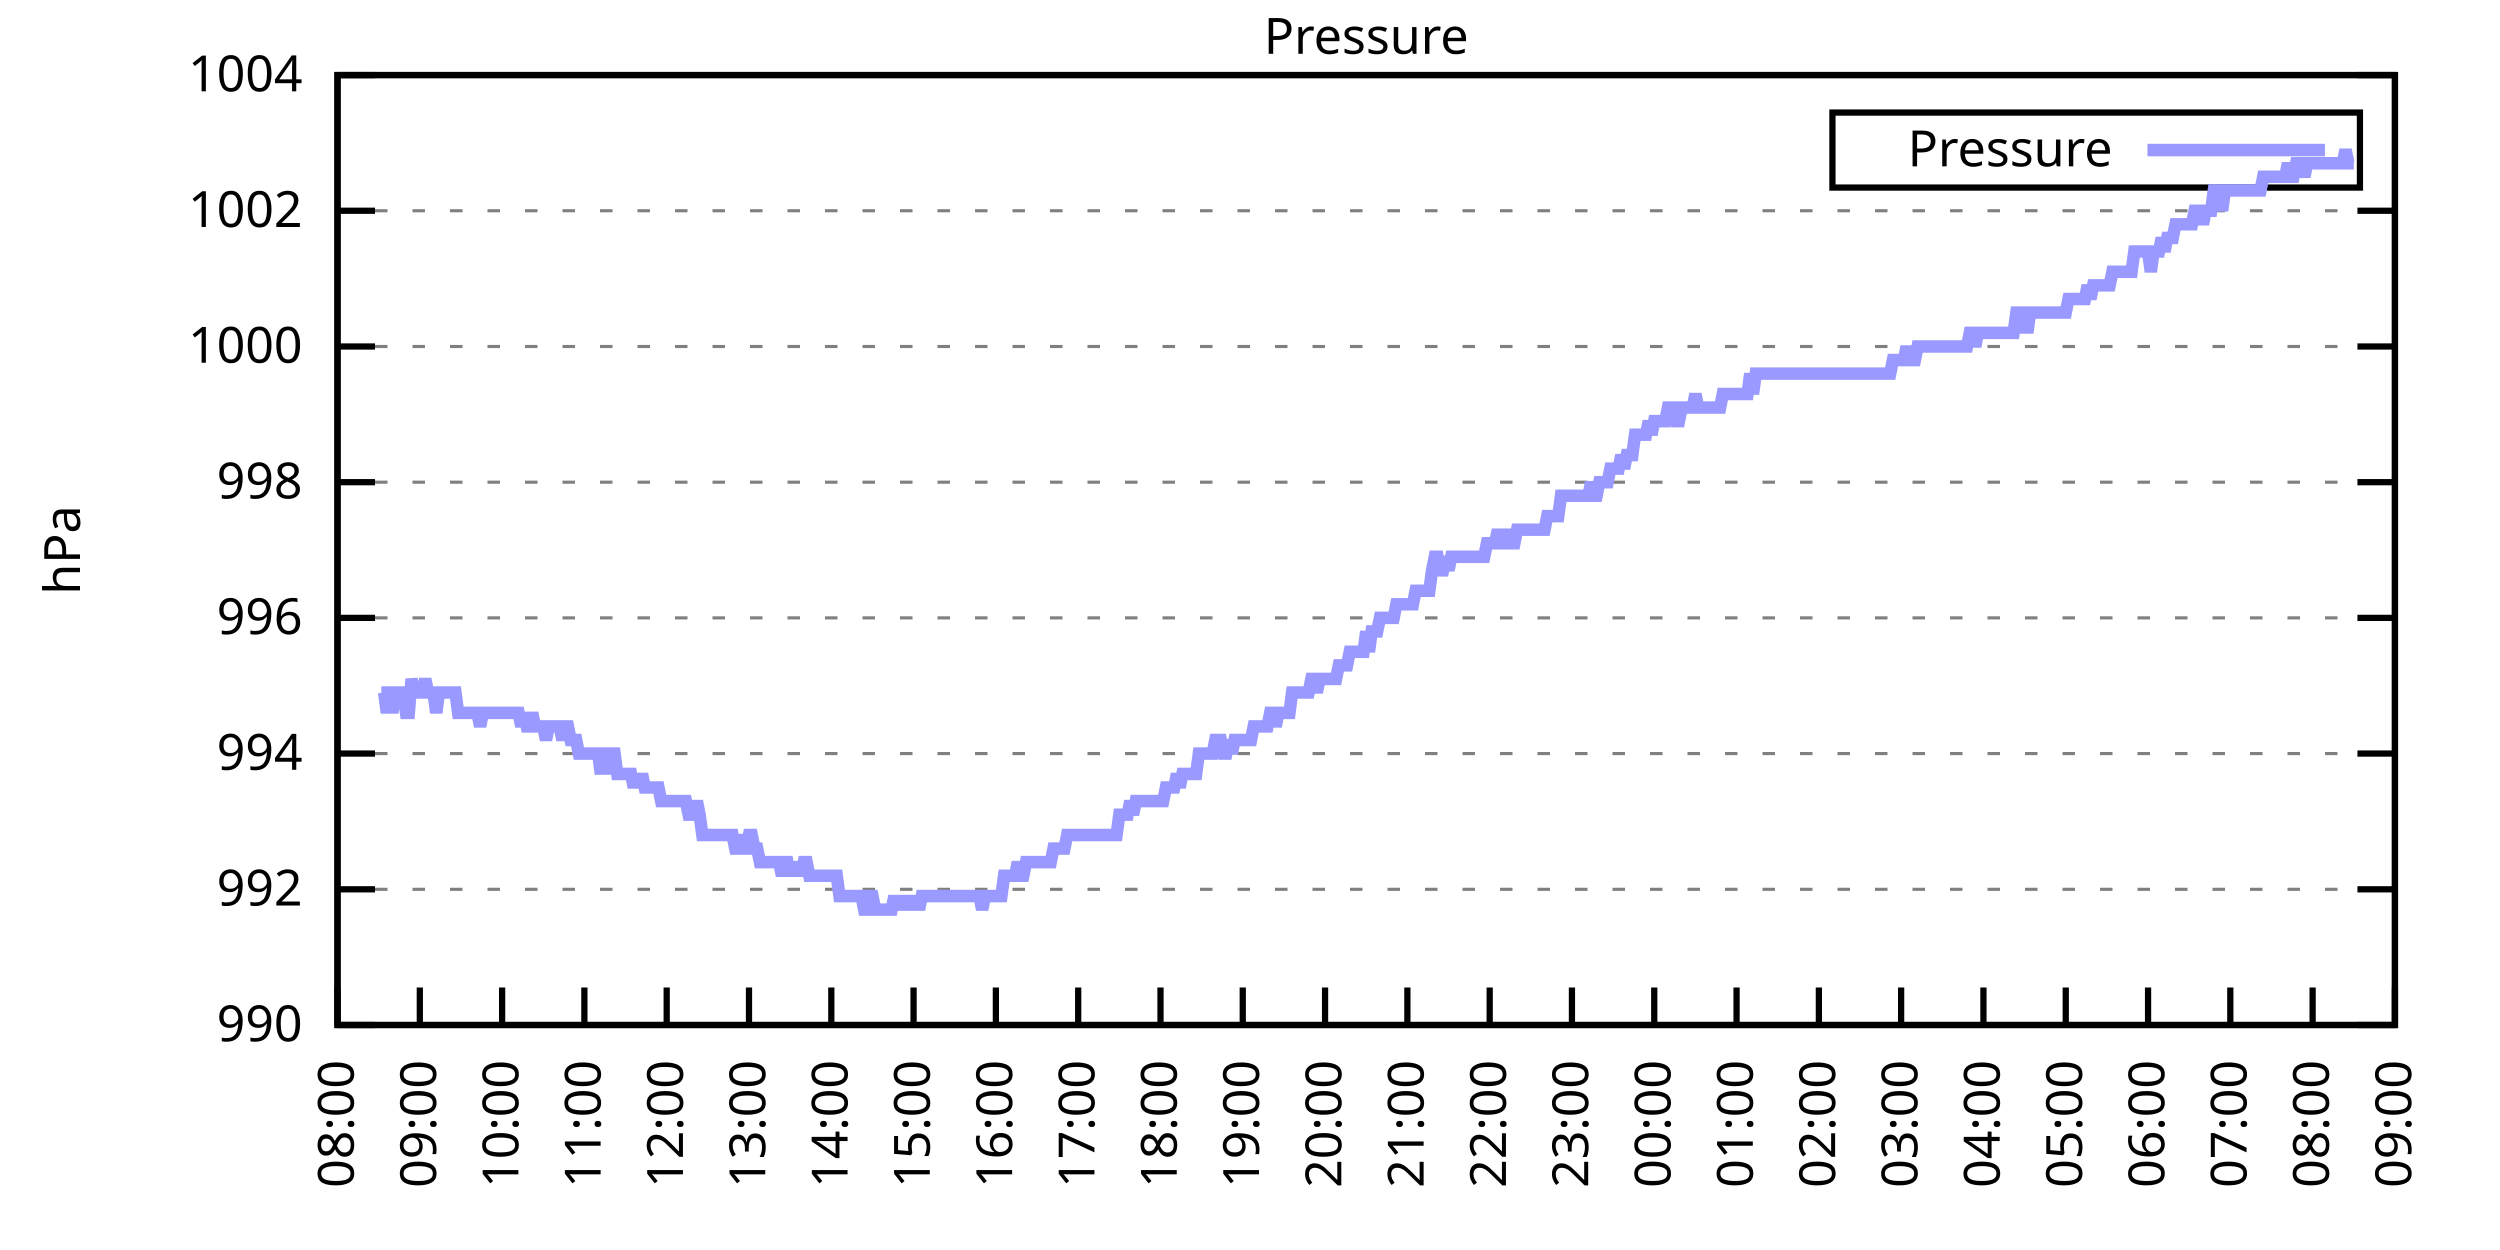
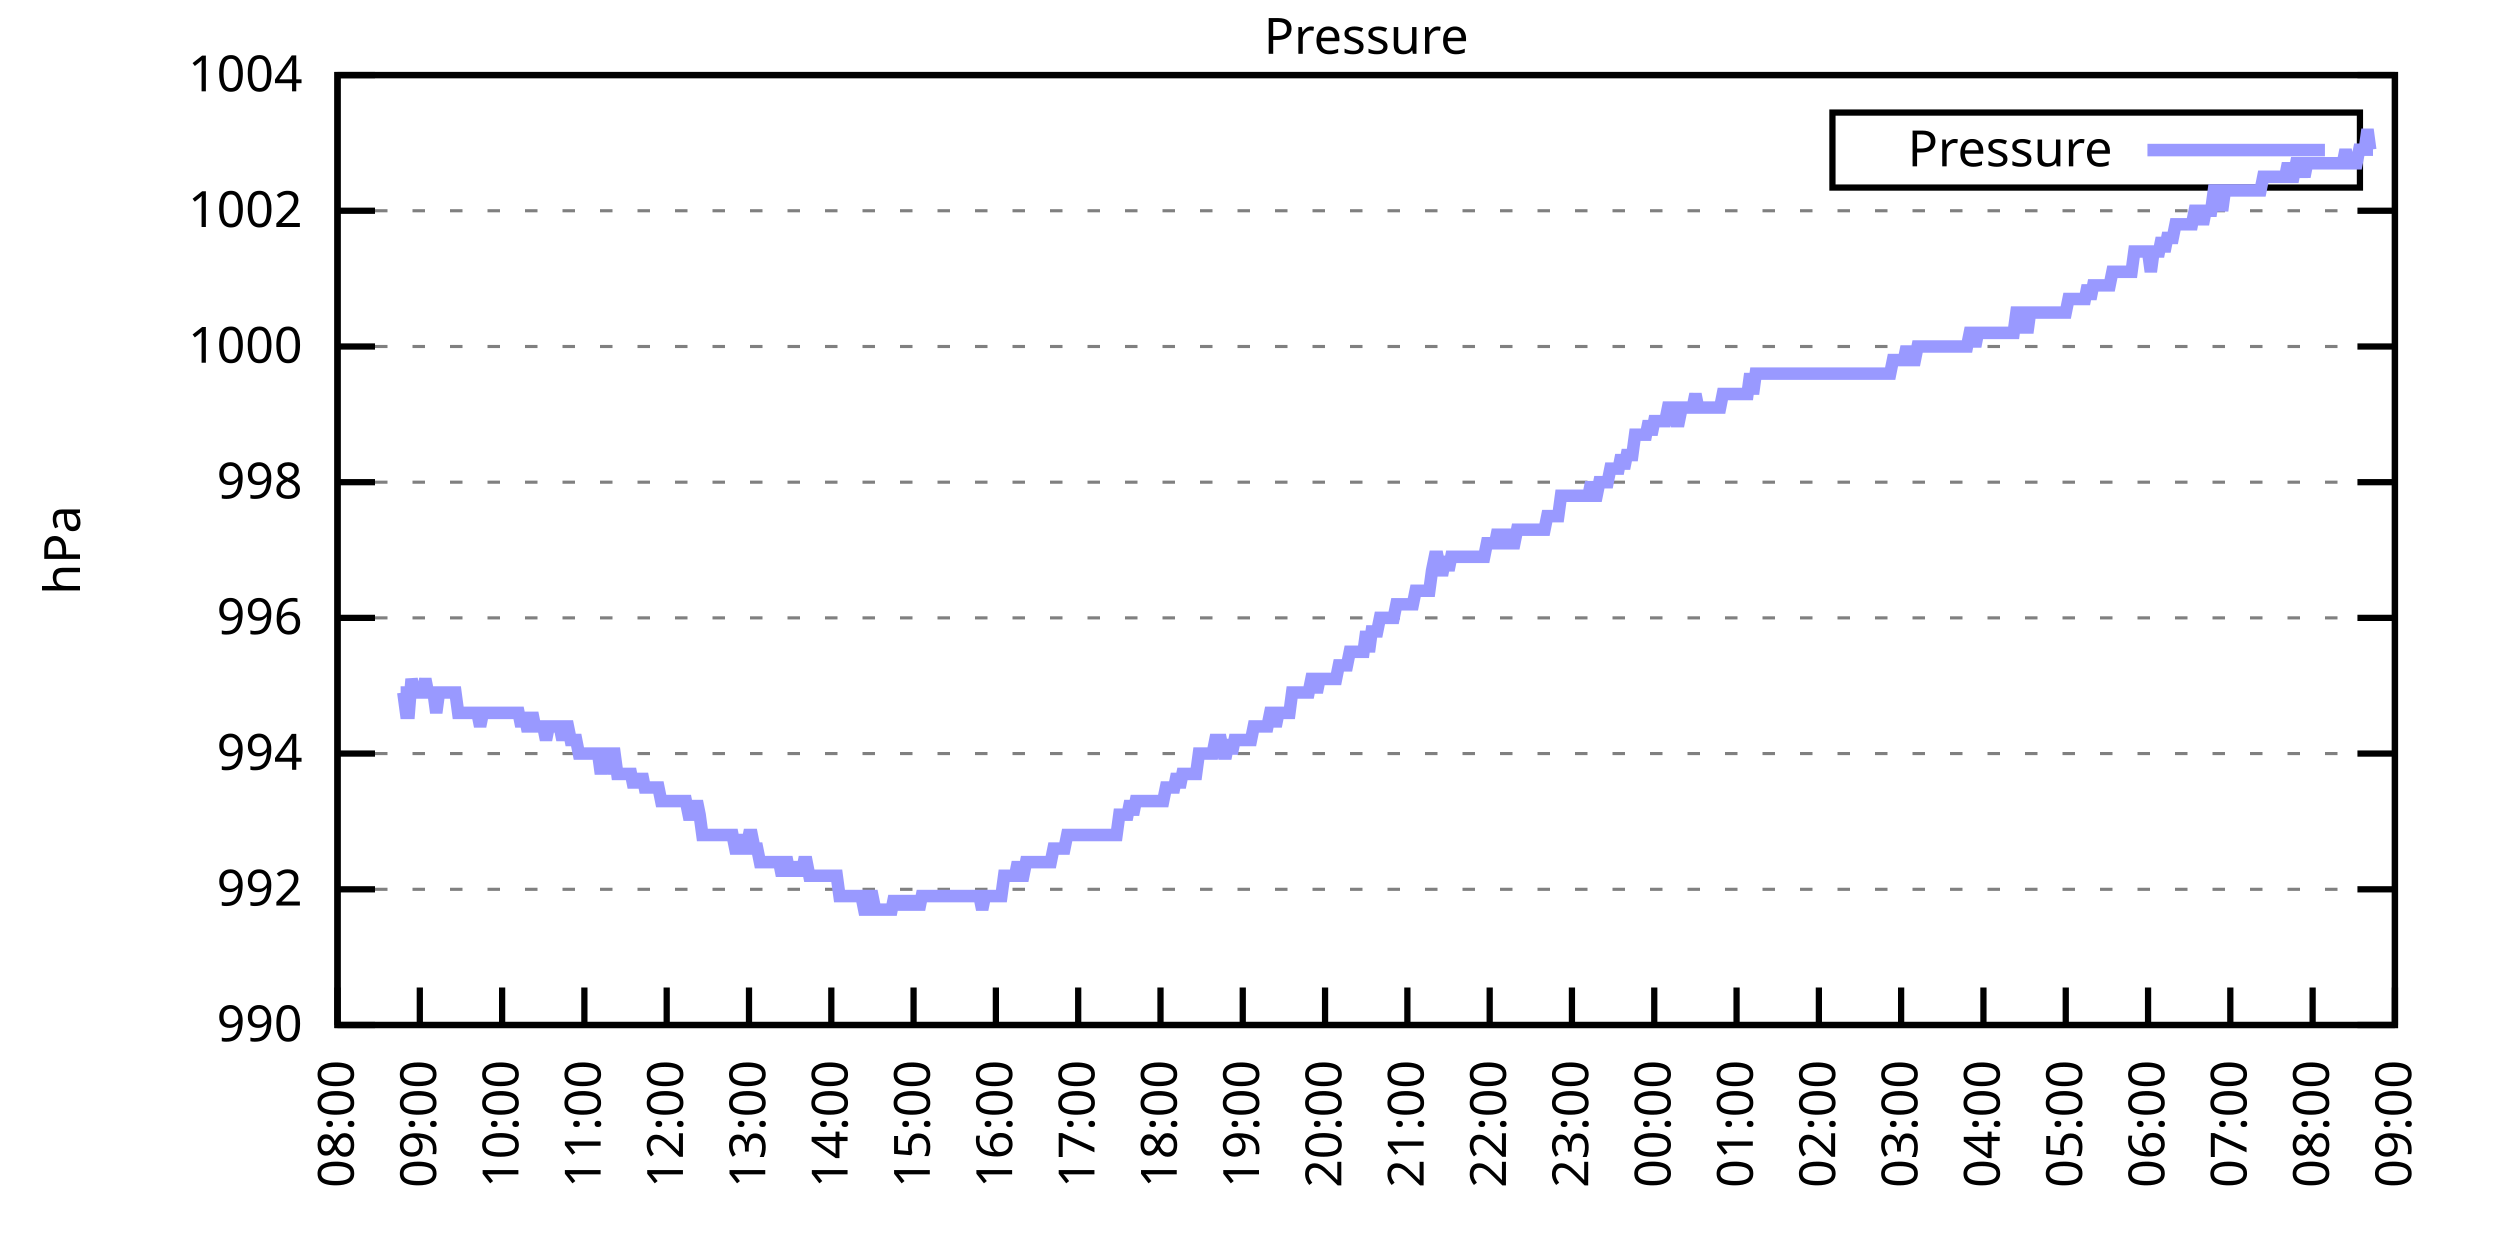
<svg xmlns="http://www.w3.org/2000/svg" xmlns:xlink="http://www.w3.org/1999/xlink" width="400" height="200" viewBox="0 0 400 200">
  <g id="gnuplot_canvas">
    <rect x="0" y="0" width="400" height="200" fill="none" />
    <defs>
      <circle id="gpDot" r="0.5" stroke-width="0.5" stroke="currentColor" />
      <path id="gpPt0" stroke-width="0.333" stroke="currentColor" d="M-1,0 h2 M0,-1 v2" />
      <path id="gpPt1" stroke-width="0.333" stroke="currentColor" d="M-1,-1 L1,1 M1,-1 L-1,1" />
      <path id="gpPt2" stroke-width="0.333" stroke="currentColor" d="M-1,0 L1,0 M0,-1 L0,1 M-1,-1 L1,1 M-1,1 L1,-1" />
      <rect id="gpPt3" stroke-width="0.333" stroke="currentColor" x="-1" y="-1" width="2" height="2" />
      <rect id="gpPt4" stroke-width="0.333" stroke="currentColor" fill="currentColor" x="-1" y="-1" width="2" height="2" />
      <circle id="gpPt5" stroke-width="0.333" stroke="currentColor" cx="0" cy="0" r="1" />
      <use xlink:href="#gpPt5" id="gpPt6" fill="currentColor" stroke="none" />
      <path id="gpPt7" stroke-width="0.333" stroke="currentColor" d="M0,-1.33 L-1.33,0.67 L1.33,0.67 z" />
      <use xlink:href="#gpPt7" id="gpPt8" fill="currentColor" stroke="none" />
      <use xlink:href="#gpPt7" id="gpPt9" stroke="currentColor" transform="rotate(180)" />
      <use xlink:href="#gpPt9" id="gpPt10" fill="currentColor" stroke="none" />
      <use xlink:href="#gpPt3" id="gpPt11" stroke="currentColor" transform="rotate(45)" />
      <use xlink:href="#gpPt11" id="gpPt12" fill="currentColor" stroke="none" />
      <path id="gpPt13" stroke-width="0.333" stroke="currentColor" d="M0,1.330 L1.265,0.411 L0.782,-1.067 L-0.782,-1.076 L-1.265,0.411 z" />
      <use xlink:href="#gpPt13" id="gpPt14" fill="currentColor" stroke="none" />
      <filter id="textbox" filterUnits="objectBoundingBox" x="0" y="0" height="1" width="1">
        <feFlood flood-color="white" flood-opacity="1" result="bgnd" />
        <feComposite in="SourceGraphic" in2="bgnd" operator="atop" />
      </filter>
      <filter id="greybox" filterUnits="objectBoundingBox" x="0" y="0" height="1" width="1">
        <feFlood flood-color="lightgrey" flood-opacity="1" result="grey" />
        <feComposite in="SourceGraphic" in2="grey" operator="atop" />
      </filter>
    </defs>
    <g fill="none" color="white" stroke="currentColor" stroke-width="1.00" stroke-linecap="butt" stroke-linejoin="miter">
</g>
    <g fill="none" color="black" stroke="currentColor" stroke-width="1.00" stroke-linecap="butt" stroke-linejoin="miter">
      <g stroke="none" shape-rendering="crispEdges">
        <polygon fill="rgb(255, 255, 255)" points="54.00,164.00 383.18,164.00 383.18,12.02 54.00,12.02 " />
      </g>
    </g>
    <g fill="none" color="black" stroke="currentColor" stroke-width="1.00" stroke-linecap="butt" stroke-linejoin="miter">
</g>
    <g fill="none" color="black" stroke="black" stroke-width="0.50" stroke-linecap="butt" stroke-linejoin="miter">
</g>
    <g fill="none" color="gray" stroke="currentColor" stroke-width="0.50" stroke-linecap="butt" stroke-linejoin="miter">
      <path stroke="gray" stroke-dasharray="2,4" class="gridline" d="M54.00,164.00 L383.19,164.00  " />
    </g>
    <g fill="none" color="gray" stroke="gray" stroke-width="1.00" stroke-linecap="butt" stroke-linejoin="miter">
</g>
    <g fill="none" color="black" stroke="currentColor" stroke-width="1.00" stroke-linecap="butt" stroke-linejoin="miter">
      <path stroke="black" d="M54.00,164.00 L60.00,164.00 M383.19,164.00 L377.19,164.00  " />
      <g transform="translate(48.40,166.60)" stroke="none" fill="black" font-family="Sans" font-size="8.00" text-anchor="end">
        <text>
          <tspan font-family="Sans"> 990</tspan>
        </text>
      </g>
    </g>
    <g fill="none" color="black" stroke="currentColor" stroke-width="1.00" stroke-linecap="butt" stroke-linejoin="miter">
</g>
    <g fill="none" color="black" stroke="black" stroke-width="0.50" stroke-linecap="butt" stroke-linejoin="miter">
</g>
    <g fill="none" color="gray" stroke="currentColor" stroke-width="0.50" stroke-linecap="butt" stroke-linejoin="miter">
      <path stroke="gray" stroke-dasharray="2,4" class="gridline" d="M54.00,142.29 L383.19,142.29  " />
    </g>
    <g fill="none" color="gray" stroke="gray" stroke-width="1.00" stroke-linecap="butt" stroke-linejoin="miter">
</g>
    <g fill="none" color="black" stroke="currentColor" stroke-width="1.00" stroke-linecap="butt" stroke-linejoin="miter">
      <path stroke="black" d="M54.00,142.29 L60.00,142.29 M383.19,142.29 L377.19,142.29  " />
      <g transform="translate(48.40,144.89)" stroke="none" fill="black" font-family="Sans" font-size="8.00" text-anchor="end">
        <text>
          <tspan font-family="Sans"> 992</tspan>
        </text>
      </g>
    </g>
    <g fill="none" color="black" stroke="currentColor" stroke-width="1.00" stroke-linecap="butt" stroke-linejoin="miter">
</g>
    <g fill="none" color="black" stroke="black" stroke-width="0.50" stroke-linecap="butt" stroke-linejoin="miter">
</g>
    <g fill="none" color="gray" stroke="currentColor" stroke-width="0.50" stroke-linecap="butt" stroke-linejoin="miter">
      <path stroke="gray" stroke-dasharray="2,4" class="gridline" d="M54.00,120.57 L383.19,120.57  " />
    </g>
    <g fill="none" color="gray" stroke="gray" stroke-width="1.00" stroke-linecap="butt" stroke-linejoin="miter">
</g>
    <g fill="none" color="black" stroke="currentColor" stroke-width="1.00" stroke-linecap="butt" stroke-linejoin="miter">
      <path stroke="black" d="M54.00,120.57 L60.00,120.57 M383.19,120.57 L377.19,120.57  " />
      <g transform="translate(48.40,123.17)" stroke="none" fill="black" font-family="Sans" font-size="8.00" text-anchor="end">
        <text>
          <tspan font-family="Sans"> 994</tspan>
        </text>
      </g>
    </g>
    <g fill="none" color="black" stroke="currentColor" stroke-width="1.00" stroke-linecap="butt" stroke-linejoin="miter">
</g>
    <g fill="none" color="black" stroke="black" stroke-width="0.50" stroke-linecap="butt" stroke-linejoin="miter">
</g>
    <g fill="none" color="gray" stroke="currentColor" stroke-width="0.50" stroke-linecap="butt" stroke-linejoin="miter">
      <path stroke="gray" stroke-dasharray="2,4" class="gridline" d="M54.00,98.86 L383.19,98.86  " />
    </g>
    <g fill="none" color="gray" stroke="gray" stroke-width="1.00" stroke-linecap="butt" stroke-linejoin="miter">
</g>
    <g fill="none" color="black" stroke="currentColor" stroke-width="1.00" stroke-linecap="butt" stroke-linejoin="miter">
      <path stroke="black" d="M54.00,98.86 L60.00,98.86 M383.19,98.86 L377.19,98.86  " />
      <g transform="translate(48.40,101.46)" stroke="none" fill="black" font-family="Sans" font-size="8.00" text-anchor="end">
        <text>
          <tspan font-family="Sans"> 996</tspan>
        </text>
      </g>
    </g>
    <g fill="none" color="black" stroke="currentColor" stroke-width="1.00" stroke-linecap="butt" stroke-linejoin="miter">
</g>
    <g fill="none" color="black" stroke="black" stroke-width="0.50" stroke-linecap="butt" stroke-linejoin="miter">
</g>
    <g fill="none" color="gray" stroke="currentColor" stroke-width="0.50" stroke-linecap="butt" stroke-linejoin="miter">
      <path stroke="gray" stroke-dasharray="2,4" class="gridline" d="M54.00,77.15 L383.19,77.15  " />
    </g>
    <g fill="none" color="gray" stroke="gray" stroke-width="1.00" stroke-linecap="butt" stroke-linejoin="miter">
</g>
    <g fill="none" color="black" stroke="currentColor" stroke-width="1.00" stroke-linecap="butt" stroke-linejoin="miter">
      <path stroke="black" d="M54.00,77.15 L60.00,77.15 M383.19,77.15 L377.19,77.15  " />
      <g transform="translate(48.40,79.75)" stroke="none" fill="black" font-family="Sans" font-size="8.00" text-anchor="end">
        <text>
          <tspan font-family="Sans"> 998</tspan>
        </text>
      </g>
    </g>
    <g fill="none" color="black" stroke="currentColor" stroke-width="1.00" stroke-linecap="butt" stroke-linejoin="miter">
</g>
    <g fill="none" color="black" stroke="black" stroke-width="0.50" stroke-linecap="butt" stroke-linejoin="miter">
</g>
    <g fill="none" color="gray" stroke="currentColor" stroke-width="0.50" stroke-linecap="butt" stroke-linejoin="miter">
      <path stroke="gray" stroke-dasharray="2,4" class="gridline" d="M54.00,55.44 L383.19,55.44  " />
    </g>
    <g fill="none" color="gray" stroke="gray" stroke-width="1.00" stroke-linecap="butt" stroke-linejoin="miter">
</g>
    <g fill="none" color="black" stroke="currentColor" stroke-width="1.00" stroke-linecap="butt" stroke-linejoin="miter">
      <path stroke="black" d="M54.00,55.44 L60.00,55.44 M383.19,55.44 L377.19,55.44  " />
      <g transform="translate(48.40,58.04)" stroke="none" fill="black" font-family="Sans" font-size="8.00" text-anchor="end">
        <text>
          <tspan font-family="Sans"> 1000</tspan>
        </text>
      </g>
    </g>
    <g fill="none" color="black" stroke="currentColor" stroke-width="1.00" stroke-linecap="butt" stroke-linejoin="miter">
</g>
    <g fill="none" color="black" stroke="black" stroke-width="0.50" stroke-linecap="butt" stroke-linejoin="miter">
</g>
    <g fill="none" color="gray" stroke="currentColor" stroke-width="0.50" stroke-linecap="butt" stroke-linejoin="miter">
      <path stroke="gray" stroke-dasharray="2,4" class="gridline" d="M54.00,33.72 L383.19,33.72  " />
    </g>
    <g fill="none" color="gray" stroke="gray" stroke-width="1.00" stroke-linecap="butt" stroke-linejoin="miter">
</g>
    <g fill="none" color="black" stroke="currentColor" stroke-width="1.00" stroke-linecap="butt" stroke-linejoin="miter">
      <path stroke="black" d="M54.00,33.72 L60.00,33.72 M383.19,33.72 L377.19,33.72  " />
      <g transform="translate(48.40,36.32)" stroke="none" fill="black" font-family="Sans" font-size="8.00" text-anchor="end">
        <text>
          <tspan font-family="Sans"> 1002</tspan>
        </text>
      </g>
    </g>
    <g fill="none" color="black" stroke="currentColor" stroke-width="1.00" stroke-linecap="butt" stroke-linejoin="miter">
</g>
    <g fill="none" color="black" stroke="black" stroke-width="0.50" stroke-linecap="butt" stroke-linejoin="miter">
</g>
    <g fill="none" color="gray" stroke="currentColor" stroke-width="0.50" stroke-linecap="butt" stroke-linejoin="miter">
      <path stroke="gray" stroke-dasharray="2,4" class="gridline" d="M54.00,12.01 L383.19,12.01  " />
    </g>
    <g fill="none" color="gray" stroke="gray" stroke-width="1.00" stroke-linecap="butt" stroke-linejoin="miter">
</g>
    <g fill="none" color="black" stroke="currentColor" stroke-width="1.00" stroke-linecap="butt" stroke-linejoin="miter">
      <path stroke="black" d="M54.00,12.01 L60.00,12.01 M383.19,12.01 L377.19,12.01  " />
      <g transform="translate(48.40,14.61)" stroke="none" fill="black" font-family="Sans" font-size="8.00" text-anchor="end">
        <text>
          <tspan font-family="Sans"> 1004</tspan>
        </text>
      </g>
    </g>
    <g fill="none" color="black" stroke="currentColor" stroke-width="1.00" stroke-linecap="butt" stroke-linejoin="miter">
      <path stroke="black" d="M54.00,164.00 L54.00,158.00  " />
      <g transform="translate(56.60,169.60) rotate(270.00)" stroke="none" fill="black" font-family="Sans" font-size="8.00" text-anchor="end">
        <text>
          <tspan font-family="Sans">08:00</tspan>
        </text>
      </g>
    </g>
    <g fill="none" color="black" stroke="currentColor" stroke-width="1.00" stroke-linecap="butt" stroke-linejoin="miter">
      <path stroke="black" d="M67.17,164.00 L67.17,158.00  " />
      <g transform="translate(69.77,169.60) rotate(270.00)" stroke="none" fill="black" font-family="Sans" font-size="8.00" text-anchor="end">
        <text>
          <tspan font-family="Sans">09:00</tspan>
        </text>
      </g>
    </g>
    <g fill="none" color="black" stroke="currentColor" stroke-width="1.00" stroke-linecap="butt" stroke-linejoin="miter">
      <path stroke="black" d="M80.34,164.00 L80.34,158.00  " />
      <g transform="translate(82.94,169.60) rotate(270.00)" stroke="none" fill="black" font-family="Sans" font-size="8.00" text-anchor="end">
        <text>
          <tspan font-family="Sans">10:00</tspan>
        </text>
      </g>
    </g>
    <g fill="none" color="black" stroke="currentColor" stroke-width="1.00" stroke-linecap="butt" stroke-linejoin="miter">
      <path stroke="black" d="M93.50,164.00 L93.50,158.00  " />
      <g transform="translate(96.10,169.60) rotate(270.00)" stroke="none" fill="black" font-family="Sans" font-size="8.00" text-anchor="end">
        <text>
          <tspan font-family="Sans">11:00</tspan>
        </text>
      </g>
    </g>
    <g fill="none" color="black" stroke="currentColor" stroke-width="1.00" stroke-linecap="butt" stroke-linejoin="miter">
      <path stroke="black" d="M106.67,164.00 L106.67,158.00  " />
      <g transform="translate(109.27,169.60) rotate(270.00)" stroke="none" fill="black" font-family="Sans" font-size="8.00" text-anchor="end">
        <text>
          <tspan font-family="Sans">12:00</tspan>
        </text>
      </g>
    </g>
    <g fill="none" color="black" stroke="currentColor" stroke-width="1.00" stroke-linecap="butt" stroke-linejoin="miter">
      <path stroke="black" d="M119.84,164.00 L119.84,158.00  " />
      <g transform="translate(122.44,169.60) rotate(270.00)" stroke="none" fill="black" font-family="Sans" font-size="8.00" text-anchor="end">
        <text>
          <tspan font-family="Sans">13:00</tspan>
        </text>
      </g>
    </g>
    <g fill="none" color="black" stroke="currentColor" stroke-width="1.00" stroke-linecap="butt" stroke-linejoin="miter">
      <path stroke="black" d="M133.01,164.00 L133.01,158.00  " />
      <g transform="translate(135.61,169.60) rotate(270.00)" stroke="none" fill="black" font-family="Sans" font-size="8.00" text-anchor="end">
        <text>
          <tspan font-family="Sans">14:00</tspan>
        </text>
      </g>
    </g>
    <g fill="none" color="black" stroke="currentColor" stroke-width="1.00" stroke-linecap="butt" stroke-linejoin="miter">
      <path stroke="black" d="M146.17,164.00 L146.17,158.00  " />
      <g transform="translate(148.77,169.60) rotate(270.00)" stroke="none" fill="black" font-family="Sans" font-size="8.00" text-anchor="end">
        <text>
          <tspan font-family="Sans">15:00</tspan>
        </text>
      </g>
    </g>
    <g fill="none" color="black" stroke="currentColor" stroke-width="1.00" stroke-linecap="butt" stroke-linejoin="miter">
      <path stroke="black" d="M159.34,164.00 L159.34,158.00  " />
      <g transform="translate(161.94,169.60) rotate(270.00)" stroke="none" fill="black" font-family="Sans" font-size="8.00" text-anchor="end">
        <text>
          <tspan font-family="Sans">16:00</tspan>
        </text>
      </g>
    </g>
    <g fill="none" color="black" stroke="currentColor" stroke-width="1.00" stroke-linecap="butt" stroke-linejoin="miter">
      <path stroke="black" d="M172.51,164.00 L172.51,158.00  " />
      <g transform="translate(175.11,169.60) rotate(270.00)" stroke="none" fill="black" font-family="Sans" font-size="8.00" text-anchor="end">
        <text>
          <tspan font-family="Sans">17:00</tspan>
        </text>
      </g>
    </g>
    <g fill="none" color="black" stroke="currentColor" stroke-width="1.00" stroke-linecap="butt" stroke-linejoin="miter">
      <path stroke="black" d="M185.68,164.00 L185.68,158.00  " />
      <g transform="translate(188.28,169.60) rotate(270.00)" stroke="none" fill="black" font-family="Sans" font-size="8.00" text-anchor="end">
        <text>
          <tspan font-family="Sans">18:00</tspan>
        </text>
      </g>
    </g>
    <g fill="none" color="black" stroke="currentColor" stroke-width="1.00" stroke-linecap="butt" stroke-linejoin="miter">
      <path stroke="black" d="M198.84,164.00 L198.84,158.00  " />
      <g transform="translate(201.44,169.60) rotate(270.00)" stroke="none" fill="black" font-family="Sans" font-size="8.00" text-anchor="end">
        <text>
          <tspan font-family="Sans">19:00</tspan>
        </text>
      </g>
    </g>
    <g fill="none" color="black" stroke="currentColor" stroke-width="1.00" stroke-linecap="butt" stroke-linejoin="miter">
      <path stroke="black" d="M212.01,164.00 L212.01,158.00  " />
      <g transform="translate(214.61,169.60) rotate(270.00)" stroke="none" fill="black" font-family="Sans" font-size="8.00" text-anchor="end">
        <text>
          <tspan font-family="Sans">20:00</tspan>
        </text>
      </g>
    </g>
    <g fill="none" color="black" stroke="currentColor" stroke-width="1.00" stroke-linecap="butt" stroke-linejoin="miter">
      <path stroke="black" d="M225.18,164.00 L225.18,158.00  " />
      <g transform="translate(227.78,169.60) rotate(270.00)" stroke="none" fill="black" font-family="Sans" font-size="8.00" text-anchor="end">
        <text>
          <tspan font-family="Sans">21:00</tspan>
        </text>
      </g>
    </g>
    <g fill="none" color="black" stroke="currentColor" stroke-width="1.00" stroke-linecap="butt" stroke-linejoin="miter">
      <path stroke="black" d="M238.35,164.00 L238.35,158.00  " />
      <g transform="translate(240.95,169.60) rotate(270.00)" stroke="none" fill="black" font-family="Sans" font-size="8.00" text-anchor="end">
        <text>
          <tspan font-family="Sans">22:00</tspan>
        </text>
      </g>
    </g>
    <g fill="none" color="black" stroke="currentColor" stroke-width="1.00" stroke-linecap="butt" stroke-linejoin="miter">
      <path stroke="black" d="M251.51,164.00 L251.51,158.00  " />
      <g transform="translate(254.11,169.60) rotate(270.00)" stroke="none" fill="black" font-family="Sans" font-size="8.00" text-anchor="end">
        <text>
          <tspan font-family="Sans">23:00</tspan>
        </text>
      </g>
    </g>
    <g fill="none" color="black" stroke="currentColor" stroke-width="1.00" stroke-linecap="butt" stroke-linejoin="miter">
      <path stroke="black" d="M264.68,164.00 L264.68,158.00  " />
      <g transform="translate(267.28,169.60) rotate(270.00)" stroke="none" fill="black" font-family="Sans" font-size="8.00" text-anchor="end">
        <text>
          <tspan font-family="Sans">00:00</tspan>
        </text>
      </g>
    </g>
    <g fill="none" color="black" stroke="currentColor" stroke-width="1.00" stroke-linecap="butt" stroke-linejoin="miter">
      <path stroke="black" d="M277.85,164.00 L277.85,158.00  " />
      <g transform="translate(280.45,169.60) rotate(270.00)" stroke="none" fill="black" font-family="Sans" font-size="8.00" text-anchor="end">
        <text>
          <tspan font-family="Sans">01:00</tspan>
        </text>
      </g>
    </g>
    <g fill="none" color="black" stroke="currentColor" stroke-width="1.00" stroke-linecap="butt" stroke-linejoin="miter">
      <path stroke="black" d="M291.02,164.00 L291.02,158.00  " />
      <g transform="translate(293.62,169.60) rotate(270.00)" stroke="none" fill="black" font-family="Sans" font-size="8.00" text-anchor="end">
        <text>
          <tspan font-family="Sans">02:00</tspan>
        </text>
      </g>
    </g>
    <g fill="none" color="black" stroke="currentColor" stroke-width="1.00" stroke-linecap="butt" stroke-linejoin="miter">
      <path stroke="black" d="M304.18,164.00 L304.18,158.00  " />
      <g transform="translate(306.78,169.60) rotate(270.00)" stroke="none" fill="black" font-family="Sans" font-size="8.00" text-anchor="end">
        <text>
          <tspan font-family="Sans">03:00</tspan>
        </text>
      </g>
    </g>
    <g fill="none" color="black" stroke="currentColor" stroke-width="1.00" stroke-linecap="butt" stroke-linejoin="miter">
      <path stroke="black" d="M317.35,164.00 L317.35,158.00  " />
      <g transform="translate(319.95,169.60) rotate(270.00)" stroke="none" fill="black" font-family="Sans" font-size="8.00" text-anchor="end">
        <text>
          <tspan font-family="Sans">04:00</tspan>
        </text>
      </g>
    </g>
    <g fill="none" color="black" stroke="currentColor" stroke-width="1.00" stroke-linecap="butt" stroke-linejoin="miter">
      <path stroke="black" d="M330.52,164.00 L330.52,158.00  " />
      <g transform="translate(333.12,169.60) rotate(270.00)" stroke="none" fill="black" font-family="Sans" font-size="8.00" text-anchor="end">
        <text>
          <tspan font-family="Sans">05:00</tspan>
        </text>
      </g>
    </g>
    <g fill="none" color="black" stroke="currentColor" stroke-width="1.00" stroke-linecap="butt" stroke-linejoin="miter">
      <path stroke="black" d="M343.69,164.00 L343.69,158.00  " />
      <g transform="translate(346.29,169.60) rotate(270.00)" stroke="none" fill="black" font-family="Sans" font-size="8.00" text-anchor="end">
        <text>
          <tspan font-family="Sans">06:00</tspan>
        </text>
      </g>
    </g>
    <g fill="none" color="black" stroke="currentColor" stroke-width="1.00" stroke-linecap="butt" stroke-linejoin="miter">
      <path stroke="black" d="M356.85,164.00 L356.85,158.00  " />
      <g transform="translate(359.45,169.60) rotate(270.00)" stroke="none" fill="black" font-family="Sans" font-size="8.00" text-anchor="end">
        <text>
          <tspan font-family="Sans">07:00</tspan>
        </text>
      </g>
    </g>
    <g fill="none" color="black" stroke="currentColor" stroke-width="1.00" stroke-linecap="butt" stroke-linejoin="miter">
      <path stroke="black" d="M370.02,164.00 L370.02,158.00  " />
      <g transform="translate(372.62,169.60) rotate(270.00)" stroke="none" fill="black" font-family="Sans" font-size="8.00" text-anchor="end">
        <text>
          <tspan font-family="Sans">08:00</tspan>
        </text>
      </g>
    </g>
    <g fill="none" color="black" stroke="currentColor" stroke-width="1.00" stroke-linecap="butt" stroke-linejoin="miter">
      <path stroke="black" d="M383.19,164.00 L383.19,158.00  " />
      <g transform="translate(385.79,169.60) rotate(270.00)" stroke="none" fill="black" font-family="Sans" font-size="8.00" text-anchor="end">
        <text>
          <tspan font-family="Sans">09:00</tspan>
        </text>
      </g>
    </g>
    <g fill="none" color="black" stroke="currentColor" stroke-width="1.00" stroke-linecap="butt" stroke-linejoin="miter">
</g>
    <g fill="none" color="black" stroke="currentColor" stroke-width="1.00" stroke-linecap="butt" stroke-linejoin="miter">
      <path stroke="black" d="M54.00,12.01 L54.00,164.00 L383.19,164.00 L383.19,12.01 L54.00,12.01 Z  " />
    </g>
    <g fill="none" color="black" stroke="currentColor" stroke-width="1.00" stroke-linecap="butt" stroke-linejoin="miter">
</g>
    <g fill="none" color="black" stroke="currentColor" stroke-width="1.00" stroke-linecap="butt" stroke-linejoin="miter">
      <path stroke="black" d="M293.19,30.01 L293.19,18.01 L377.59,18.01 L377.59,30.01 L293.19,30.01 Z  " />
    </g>
    <g id="Pressure_plot_1">
      <g fill="none" color="white" stroke="black" stroke-width="2.00" stroke-linecap="butt" stroke-linejoin="miter">
</g>
      <g fill="none" color="black" stroke="currentColor" stroke-width="2.00" stroke-linecap="butt" stroke-linejoin="miter">
        <g transform="translate(337.99,26.61)" stroke="none" fill="black" font-family="Sans" font-size="8.00" text-anchor="end">
          <text>
            <tspan font-family="Sans">Pressure</tspan>
          </text>
        </g>
      </g>
      <g fill="none" color="black" stroke="currentColor" stroke-width="2.00" stroke-linecap="butt" stroke-linejoin="miter">
-         <path stroke="rgb(153, 153, 255)" d="M343.59,24.01 L371.99,24.01 M61.02,110.80 L61.46,110.80 L61.90,114.06 L62.34,110.80 L62.78,114.06 L63.22,110.80   L63.66,110.80 L64.10,110.80 L64.53,110.80 L64.97,114.06 L65.41,114.06 L65.85,108.63 L66.29,110.80 L66.73,110.80   L67.17,110.80 L67.61,110.80 L68.05,108.63 L68.48,110.80 L68.92,110.80 L69.36,110.80 L69.80,114.06 L70.24,110.80   L70.68,110.80 L71.12,110.80 L71.56,110.80 L72.00,110.80 L72.43,110.80 L72.87,110.80 L73.31,114.06 L73.75,114.06   L74.19,114.06 L74.63,114.06 L75.07,114.06 L75.51,114.06 L75.95,114.06 L76.38,114.06 L76.82,116.23 L77.26,114.06   L77.70,114.06 L78.14,114.06 L78.58,114.06 L79.02,114.06 L79.46,114.06 L79.90,114.06 L80.34,114.06 L80.77,114.06   L81.21,114.06 L81.65,114.06 L82.09,114.06 L82.53,114.06 L82.97,114.06 L83.41,116.23 L83.85,114.06 L84.29,116.23   L84.72,116.23 L85.16,114.06 L85.60,116.23 L86.04,116.23 L86.48,116.23 L86.92,116.23 L87.36,118.40 L87.80,116.23   L88.24,116.23 L88.67,116.23 L89.11,116.23 L89.55,116.23 L89.99,118.40 L90.43,116.23 L90.87,116.23 L91.31,118.40   L91.75,118.40 L92.19,118.40 L92.62,120.57 L93.06,120.57 L93.50,120.57 L93.94,120.57 L94.38,120.57 L94.82,120.57   L95.26,120.57 L95.70,120.57 L96.14,123.83 L96.58,120.57 L97.01,123.83 L97.45,120.57 L97.89,120.57 L98.33,120.57   L98.77,123.83 L99.21,123.83 L99.65,123.83 L100.09,123.83 L100.53,123.83 L100.96,123.83 L101.40,126.00 L101.84,123.83   L102.28,126.00 L102.72,123.83 L103.16,126.00 L103.60,126.00 L104.04,126.00 L104.48,126.00 L104.91,126.00 L105.35,126.00   L105.79,128.17 L106.23,128.17 L106.67,128.17 L107.11,128.17 L107.55,128.17 L107.99,128.17 L108.43,128.17 L108.87,128.17   L109.30,128.17 L109.74,128.17 L110.18,130.35 L110.62,130.35 L111.06,130.35 L111.50,128.17 L111.94,130.35 L112.38,133.60   L112.82,133.60 L113.25,133.60 L113.69,133.60 L114.13,133.60 L114.57,133.60 L115.01,133.60 L115.45,133.60 L115.89,133.60   L116.33,133.60 L116.77,133.60 L117.20,133.60 L117.64,135.77 L118.08,135.77 L118.52,133.60 L118.96,135.77 L119.40,135.77   L119.84,133.60 L120.28,133.60 L120.72,135.77 L121.15,135.77 L121.59,137.94 L122.03,137.94 L122.47,137.94 L122.91,137.94   L123.35,137.94 L123.79,137.94 L124.23,137.94 L124.67,137.94 L125.11,140.12 L125.54,137.94 L125.98,137.94 L126.42,140.12   L126.86,137.94 L127.30,140.12 L127.74,137.94 L128.18,140.12 L128.62,137.94 L129.06,137.94 L129.49,140.12 L129.93,140.12   L130.37,140.12 L130.81,140.12 L131.25,140.12 L131.69,140.12 L132.13,140.12 L132.57,140.12 L133.01,140.12 L133.44,140.12   L133.88,140.12 L134.32,143.37 L134.76,143.37 L135.20,143.37 L135.64,143.37 L136.08,143.37 L136.52,143.37 L136.96,143.37   L137.39,143.37 L137.83,143.37 L138.27,145.54 L138.71,145.54 L139.15,143.37 L139.59,143.37 L140.03,145.54 L140.47,145.54   L140.91,145.54 L141.35,145.54 L141.78,145.54 L142.22,145.54 L142.66,145.54 L143.10,143.37 L143.54,145.54 L143.98,143.37   L144.42,145.54 L144.86,143.37 L145.30,145.54 L145.73,143.37 L146.17,145.54 L146.61,143.37 L147.05,145.54 L147.49,143.37   L147.93,143.37 L148.37,143.37 L148.81,143.37 L149.25,143.37 L149.68,143.37 L150.12,143.37 L150.56,143.37 L151.00,143.37   L151.44,143.37 L151.88,143.37 L152.32,143.37 L152.76,143.37 L153.20,143.37 L153.63,143.37 L154.07,143.37 L154.51,143.37   L154.95,143.37 L155.39,143.37 L155.83,143.37 L156.27,143.37 L156.71,143.37 L157.15,145.54 L157.59,143.37 L158.02,143.37   L158.46,143.37 L158.90,143.37 L159.34,143.37 L159.78,143.37 L160.22,143.37 L160.66,140.12 L161.10,140.12 L161.54,140.12   L161.97,140.12 L162.41,140.12 L162.85,137.94 L163.29,140.12 L163.73,140.12 L164.17,137.94 L164.61,137.94 L165.05,137.94   L165.49,137.94 L165.92,137.94 L166.36,137.94 L166.80,137.94 L167.24,137.94 L167.68,137.94 L168.12,137.94 L168.56,135.77   L169.00,135.77 L169.44,135.77 L169.87,135.77 L170.31,135.77 L170.75,133.60 L171.19,133.60 L171.63,133.60 L172.07,133.60   L172.51,133.60 L172.95,133.60 L173.39,133.60 L173.83,133.60 L174.26,133.60 L174.70,133.60 L175.14,133.60 L175.58,133.60   L176.02,133.60 L176.46,133.60 L176.90,133.60 L177.34,133.60 L177.78,133.60 L178.21,133.60 L178.65,133.60 L179.09,130.35   L179.53,130.35 L179.97,130.35 L180.41,130.35 L180.85,128.17 L181.29,130.35 L181.73,128.17 L182.16,128.17 L182.60,128.17   L183.04,128.17 L183.48,128.17 L183.92,128.17 L184.36,128.17 L184.80,128.17 L185.24,128.17 L185.68,128.17 L186.11,128.17   L186.55,126.00 L186.99,126.00 L187.43,126.00 L187.87,126.00 L188.31,123.83 L188.75,126.00 L189.19,123.83 L189.63,123.83   L190.07,123.83 L190.50,123.83 L190.94,123.83 L191.38,123.83 L191.82,120.57 L192.26,120.57 L192.70,120.57 L193.14,120.57   L193.58,120.57 L194.02,120.57 L194.45,118.40 L194.89,118.40 L195.33,118.40 L195.77,120.57 L196.21,120.57 L196.65,118.40   L197.09,120.57 L197.53,118.40 L197.97,118.40 L198.40,118.40 L198.84,118.40 L199.28,118.40 L199.72,118.40 L200.16,118.40   L200.60,116.23 L201.04,116.23 L201.48,116.23 L201.92,116.23 L202.35,116.23 L202.79,116.23 L203.23,114.06 L203.67,114.06   L204.11,116.23 L204.55,114.06 L204.99,114.06 L205.43,114.06 L205.87,114.06 L206.31,114.06 L206.74,110.80 L207.18,110.80   L207.62,110.80 L208.06,110.80 L208.50,110.80 L208.94,110.80 L209.38,110.80 L209.82,108.63 L210.26,108.63 L210.69,110.80   L211.13,108.63 L211.57,108.63 L212.01,108.63 L212.45,108.63 L212.89,108.63 L213.33,108.63 L213.77,108.63 L214.21,106.46   L214.64,106.46 L215.08,106.46 L215.52,106.46 L215.96,104.29 L216.40,104.29 L216.84,104.29 L217.28,104.29 L217.72,104.29   L218.16,104.29 L218.60,101.03 L219.03,104.29 L219.47,101.03 L219.91,101.03 L220.35,101.03 L220.79,98.86 L221.23,98.86   L221.67,98.86 L222.11,98.86 L222.55,98.86 L222.98,98.86 L223.42,96.69 L223.86,96.69 L224.30,96.69 L224.74,96.69   L225.18,96.69 L225.62,96.69 L226.06,96.69 L226.50,94.52 L226.93,94.52 L227.37,94.52 L227.81,94.52 L228.25,94.52   L228.69,94.52 L229.13,91.26 L229.57,89.09 L230.01,89.09 L230.45,91.26 L230.88,91.26 L231.32,89.09 L231.76,91.26   L232.20,89.09 L232.64,89.09 L233.08,89.09 L233.52,89.09 L233.96,89.09 L234.40,89.09 L234.84,89.09 L235.27,89.09   L235.71,89.09 L236.15,89.09 L236.59,89.09 L237.03,89.09 L237.47,89.09 L237.91,86.92 L238.35,86.92 L238.79,86.92   L239.22,86.92 L239.66,84.75 L240.10,86.92 L240.54,86.92 L240.98,84.75 L241.42,86.92 L241.86,86.92 L242.30,86.92   L242.74,84.75 L243.17,84.75 L243.61,84.75 L244.05,84.75 L244.49,84.75 L244.93,84.75 L245.37,84.75 L245.81,84.75   L246.25,84.75 L246.69,84.75 L247.12,84.75 L247.56,82.58 L248.00,82.58 L248.44,82.58 L249.32,82.58 L249.76,79.32   L250.20,79.32 L250.64,79.32 L251.08,79.32 L251.51,79.32 L251.95,79.32 L252.39,79.32 L252.83,79.32 L253.27,79.32   L253.71,79.32 L254.15,79.32 L254.59,77.15 L255.03,79.32 L255.46,79.32 L255.90,77.15 L256.34,77.15 L256.78,77.15   L257.22,77.15 L257.66,74.98 L258.10,74.98 L258.54,74.98 L258.98,74.98 L259.41,72.81 L259.85,74.98 L260.29,72.81   L260.73,72.81 L261.17,72.81 L261.61,69.55 L262.05,69.55 L262.49,69.55 L262.93,69.55 L263.36,69.55 L263.80,67.38   L264.24,69.55 L264.68,67.38 L265.12,67.38 L265.56,67.38 L266.00,67.38 L266.44,67.38 L266.88,65.21 L267.32,65.21   L267.75,65.21 L268.19,67.38 L268.63,67.38 L269.07,65.21 L269.51,65.21 L269.95,65.21 L270.39,65.21 L270.83,65.21   L271.27,63.04 L271.70,65.21 L272.14,65.21 L272.58,65.21 L273.02,65.21 L273.46,65.21 L273.90,65.21 L274.34,65.21   L274.78,65.21 L275.22,65.21 L275.65,63.04 L276.09,63.04 L276.53,63.04 L276.97,63.04 L277.41,63.04 L277.85,63.04   L278.29,63.04 L278.73,63.04 L279.17,63.04 L279.60,63.04 L280.04,59.78 L280.48,63.04 L280.92,59.78 L281.36,59.78   L281.80,59.78 L282.24,59.78 L282.68,59.78 L283.12,59.78 L283.56,59.78 L283.99,59.78 L284.43,59.78 L284.87,59.78   L285.31,59.78 L285.75,59.78 L286.19,59.78 L286.63,59.78 L287.07,59.78 L287.51,59.78 L287.94,59.78 L288.38,59.78   L288.82,59.78 L289.26,59.78 L289.70,59.78 L290.14,59.78 L290.58,59.78 L291.02,59.78 L291.46,59.78 L291.89,59.78   L292.33,59.78 L292.77,59.78 L293.21,59.78 L293.65,59.78 L294.09,59.78 L294.53,59.78 L294.97,59.78 L295.41,59.78   L295.84,59.78 L296.28,59.78 L296.72,59.78 L297.16,59.78 L297.60,59.78 L298.04,59.78 L298.48,59.78 L298.92,59.78   L299.36,59.78 L299.80,59.78 L300.23,59.78 L300.67,59.78 L301.11,59.78 L301.55,59.78 L301.99,59.78 L302.43,59.78   L302.87,57.61 L303.31,57.61 L303.75,57.61 L304.18,57.61 L304.62,57.61 L305.06,55.44 L305.50,57.61 L305.94,57.61   L306.38,57.61 L306.82,55.44 L307.26,55.44 L307.70,55.44 L308.13,55.44 L308.57,55.44 L309.01,55.44 L309.45,55.44   L309.89,55.44 L310.33,55.44 L310.77,55.44 L311.21,55.44 L311.65,55.44 L312.08,55.44 L312.52,55.44 L312.96,55.44   L313.40,55.44 L313.84,55.44 L314.28,55.44 L314.72,55.44 L315.16,53.26 L315.60,53.26 L316.04,55.44 L316.47,53.26   L316.91,53.26 L317.35,53.26 L317.79,53.26 L318.23,53.26 L318.67,53.26 L319.11,53.26 L319.55,53.26 L319.99,53.26   L320.42,53.26 L320.86,53.26 L321.30,53.26 L321.74,53.26 L322.18,53.26 L322.62,50.01 L323.06,50.01 L323.50,53.26   L323.94,50.01 L324.37,53.26 L324.81,50.01 L325.25,50.01 L325.69,50.01 L326.13,50.01 L326.57,50.01 L327.01,50.01   L327.45,50.01 L327.89,50.01 L328.33,50.01 L328.76,50.01 L329.20,50.01 L329.64,50.01 L330.08,50.01 L330.52,50.01   L330.96,47.84 L331.40,47.84 L331.84,47.84 L332.28,47.84 L332.71,47.84 L333.15,47.84 L333.59,47.84 L334.03,45.66   L334.47,47.84 L334.91,45.66 L335.35,45.66 L335.79,45.66 L336.23,45.66 L336.66,45.66 L337.10,45.66 L337.54,45.66   L337.98,43.49 L338.42,43.49 L338.86,43.49 L339.30,43.49 L339.74,43.49 L340.18,43.49 L340.61,43.49 L341.05,43.49   L341.49,40.24 L341.93,40.24 L342.37,40.24 L342.81,40.24 L343.25,40.24 L343.69,40.24 L344.13,43.49 L344.57,40.24   L345.00,40.24 L345.44,40.24 L345.88,38.07 L346.32,40.24 L346.76,38.07 L347.20,38.07 L347.64,38.07 L348.08,35.89   L348.52,35.89 L348.95,35.89 L349.39,35.89 L349.83,35.89 L350.27,35.89 L350.71,35.89 L351.15,33.72 L351.59,33.72   L352.03,33.72 L352.47,35.89 L352.90,33.72 L353.34,33.72 L353.78,33.72 L354.22,30.47 L354.66,30.47 L355.10,30.47   L355.54,33.72 L355.98,30.47 L356.42,30.47 L356.85,30.47 L357.29,30.47 L357.73,30.47 L358.17,30.47 L358.61,30.47   L359.05,30.47 L359.49,30.47 L359.93,30.47 L360.37,30.47 L360.81,30.47 L361.24,30.47 L361.68,30.47 L362.12,28.29   L362.56,28.29 L363.00,28.29 L363.44,28.29 L363.88,28.29 L364.32,28.29 L364.76,28.29 L365.19,28.29 L365.63,28.29   L366.07,26.12 L366.51,28.29 L366.95,28.29 L367.39,26.12 L367.83,26.12 L368.27,26.12 L368.71,28.29 L369.14,26.12   L369.58,26.12 L370.02,26.12 L370.46,26.12 L370.90,26.12 L371.34,26.12 L371.78,26.12 L372.22,26.12 L372.66,26.12   L373.09,26.12 L373.53,26.12 L373.97,26.12 L374.41,26.12 L374.85,26.12 L375.29,23.95 L375.73,26.12 L376.17,26.12   L376.61,26.12  " />
+         <path stroke="rgb(153, 153, 255)" d="M343.59,24.01 L371.99,24.01 M64.10,110.80 L64.53,110.80 L64.97,114.06 L65.41,114.06 L65.85,108.63 L66.29,110.80   L66.73,110.80 L67.17,110.80 L67.61,110.80 L68.05,108.63 L68.48,110.80 L68.92,110.80 L69.36,110.80 L69.80,114.06   L70.24,110.80 L70.68,110.80 L71.12,110.80 L71.56,110.80 L72.00,110.80 L72.43,110.80 L72.87,110.80 L73.31,114.06   L73.75,114.06 L74.19,114.06 L74.63,114.06 L75.07,114.06 L75.51,114.06 L75.95,114.06 L76.38,114.06 L76.82,116.23   L77.26,114.06 L77.70,114.06 L78.14,114.06 L78.58,114.06 L79.02,114.06 L79.46,114.06 L79.90,114.06 L80.34,114.06   L80.77,114.06 L81.21,114.06 L81.65,114.06 L82.09,114.06 L82.53,114.06 L82.97,114.06 L83.41,116.23 L83.85,114.06   L84.29,116.23 L84.72,116.23 L85.16,114.06 L85.60,116.23 L86.04,116.23 L86.48,116.23 L86.92,116.23 L87.36,118.40   L87.80,116.23 L88.24,116.23 L88.67,116.23 L89.11,116.23 L89.55,116.23 L89.99,118.40 L90.43,116.23 L90.87,116.23   L91.31,118.40 L91.75,118.40 L92.19,118.40 L92.62,120.57 L93.06,120.57 L93.50,120.57 L93.94,120.57 L94.38,120.57   L94.82,120.57 L95.26,120.57 L95.70,120.57 L96.14,123.83 L96.58,120.57 L97.01,123.83 L97.45,120.57 L97.89,120.57   L98.33,120.57 L98.77,123.83 L99.21,123.83 L99.65,123.83 L100.09,123.83 L100.53,123.83 L100.96,123.83 L101.40,126.00   L101.84,123.83 L102.28,126.00 L102.72,123.83 L103.16,126.00 L103.60,126.00 L104.04,126.00 L104.48,126.00 L104.91,126.00   L105.35,126.00 L105.79,128.17 L106.23,128.17 L106.67,128.17 L107.11,128.17 L107.55,128.17 L107.99,128.17 L108.43,128.17   L108.87,128.17 L109.30,128.17 L109.74,128.17 L110.18,130.35 L110.62,130.35 L111.06,130.35 L111.50,128.17 L111.94,130.35   L112.38,133.60 L112.82,133.60 L113.25,133.60 L113.69,133.60 L114.13,133.60 L114.57,133.60 L115.01,133.60 L115.45,133.60   L115.89,133.60 L116.33,133.60 L116.77,133.60 L117.20,133.60 L117.64,135.77 L118.08,135.77 L118.52,133.60 L118.96,135.77   L119.40,135.77 L119.84,133.60 L120.28,133.60 L120.72,135.77 L121.15,135.77 L121.59,137.94 L122.03,137.94 L122.47,137.94   L122.91,137.94 L123.35,137.94 L123.79,137.94 L124.23,137.94 L124.67,137.94 L125.11,140.12 L125.54,137.94 L125.98,137.94   L126.42,140.12 L126.86,137.94 L127.30,140.12 L127.74,137.94 L128.18,140.12 L128.62,137.94 L129.06,137.94 L129.49,140.12   L129.93,140.12 L130.37,140.12 L130.81,140.12 L131.25,140.12 L131.69,140.12 L132.13,140.12 L132.57,140.12 L133.01,140.12   L133.44,140.12 L133.88,140.12 L134.32,143.37 L134.76,143.37 L135.20,143.37 L135.64,143.37 L136.08,143.37 L136.52,143.37   L136.96,143.37 L137.39,143.37 L137.83,143.37 L138.27,145.54 L138.71,145.54 L139.15,143.37 L139.59,143.37 L140.03,145.54   L140.47,145.54 L140.91,145.54 L141.35,145.54 L141.78,145.54 L142.22,145.54 L142.66,145.54 L143.10,143.37 L143.54,145.54   L143.98,143.37 L144.42,145.54 L144.86,143.37 L145.30,145.54 L145.73,143.37 L146.17,145.54 L146.61,143.37 L147.05,145.54   L147.49,143.37 L147.93,143.37 L148.37,143.37 L148.81,143.37 L149.25,143.37 L149.68,143.37 L150.12,143.37 L150.56,143.37   L151.00,143.37 L151.44,143.37 L151.88,143.37 L152.32,143.37 L152.76,143.37 L153.20,143.37 L153.63,143.37 L154.07,143.37   L154.51,143.37 L154.95,143.37 L155.39,143.37 L155.83,143.37 L156.27,143.37 L156.71,143.37 L157.15,145.54 L157.59,143.37   L158.02,143.37 L158.46,143.37 L158.90,143.37 L159.34,143.37 L159.78,143.37 L160.22,143.37 L160.66,140.12 L161.10,140.12   L161.54,140.12 L161.97,140.12 L162.41,140.12 L162.85,137.94 L163.29,140.12 L163.73,140.12 L164.17,137.94 L164.61,137.94   L165.05,137.94 L165.49,137.94 L165.92,137.94 L166.36,137.94 L166.80,137.94 L167.24,137.94 L167.68,137.94 L168.12,137.94   L168.56,135.77 L169.00,135.77 L169.44,135.77 L169.87,135.77 L170.31,135.77 L170.75,133.60 L171.19,133.60 L171.63,133.60   L172.07,133.60 L172.51,133.60 L172.95,133.60 L173.39,133.60 L173.83,133.60 L174.26,133.60 L174.70,133.60 L175.14,133.60   L175.58,133.60 L176.02,133.60 L176.46,133.60 L176.90,133.60 L177.34,133.60 L177.78,133.60 L178.21,133.60 L178.65,133.60   L179.09,130.35 L179.53,130.35 L179.97,130.35 L180.41,130.35 L180.85,128.17 L181.29,130.35 L181.73,128.17 L182.16,128.17   L182.60,128.17 L183.04,128.17 L183.48,128.17 L183.92,128.17 L184.36,128.17 L184.80,128.17 L185.24,128.17 L185.68,128.17   L186.11,128.17 L186.55,126.00 L186.99,126.00 L187.43,126.00 L187.87,126.00 L188.31,123.83 L188.75,126.00 L189.19,123.83   L189.63,123.83 L190.07,123.83 L190.50,123.83 L190.94,123.83 L191.38,123.83 L191.82,120.57 L192.26,120.57 L192.70,120.57   L193.14,120.57 L193.58,120.57 L194.02,120.57 L194.45,118.40 L194.89,118.40 L195.33,118.40 L195.77,120.57 L196.21,120.57   L196.65,118.40 L197.09,120.57 L197.53,118.40 L197.97,118.40 L198.40,118.40 L198.84,118.40 L199.28,118.40 L199.72,118.40   L200.16,118.40 L200.60,116.23 L201.04,116.23 L201.48,116.23 L201.92,116.23 L202.35,116.23 L202.79,116.23 L203.23,114.06   L203.67,114.06 L204.11,116.23 L204.55,114.06 L204.99,114.06 L205.43,114.06 L205.87,114.06 L206.31,114.06 L206.74,110.80   L207.18,110.80 L207.62,110.80 L208.06,110.80 L208.50,110.80 L208.94,110.80 L209.38,110.80 L209.82,108.63 L210.26,108.63   L210.69,110.80 L211.13,108.63 L211.57,108.63 L212.01,108.63 L212.45,108.63 L212.89,108.63 L213.33,108.63 L213.77,108.63   L214.21,106.46 L214.64,106.46 L215.08,106.46 L215.52,106.46 L215.96,104.29 L216.40,104.29 L216.84,104.29 L217.28,104.29   L217.72,104.29 L218.16,104.29 L218.60,101.03 L219.03,104.29 L219.47,101.03 L219.91,101.03 L220.35,101.03 L220.79,98.86   L221.23,98.86 L221.67,98.86 L222.11,98.86 L222.55,98.86 L222.98,98.86 L223.42,96.69 L223.86,96.69 L224.30,96.69   L224.74,96.69 L225.18,96.69 L225.62,96.69 L226.06,96.69 L226.50,94.52 L226.93,94.52 L227.37,94.52 L227.81,94.52   L228.25,94.52 L228.69,94.52 L229.13,91.26 L229.57,89.09 L230.01,89.09 L230.45,91.26 L230.88,91.26 L231.32,89.09   L231.76,91.26 L232.20,89.09 L232.64,89.09 L233.08,89.09 L233.52,89.09 L233.96,89.09 L234.40,89.09 L234.84,89.09   L235.27,89.09 L235.71,89.09 L236.15,89.09 L236.59,89.09 L237.03,89.09 L237.47,89.09 L237.91,86.92 L238.35,86.92   L238.79,86.92 L239.22,86.92 L239.66,84.75 L240.10,86.92 L240.54,86.92 L240.98,84.75 L241.42,86.92 L241.86,86.92   L242.30,86.92 L242.74,84.75 L243.17,84.75 L243.61,84.75 L244.05,84.75 L244.49,84.75 L244.93,84.75 L245.37,84.75   L245.81,84.75 L246.25,84.75 L246.69,84.75 L247.12,84.75 L247.56,82.58 L248.00,82.58 L248.44,82.58 L249.32,82.58   L249.76,79.32 L250.20,79.32 L250.64,79.32 L251.08,79.32 L251.51,79.32 L251.95,79.32 L252.39,79.32 L252.83,79.32   L253.27,79.32 L253.71,79.32 L254.15,79.32 L254.59,77.15 L255.03,79.32 L255.46,79.32 L255.90,77.15 L256.34,77.15   L256.78,77.15 L257.22,77.15 L257.66,74.98 L258.10,74.98 L258.54,74.98 L258.98,74.98 L259.41,72.81 L259.85,74.98   L260.29,72.81 L260.73,72.81 L261.17,72.81 L261.61,69.55 L262.05,69.55 L262.49,69.55 L262.93,69.55 L263.36,69.55   L263.80,67.38 L264.24,69.55 L264.68,67.38 L265.12,67.38 L265.56,67.38 L266.00,67.38 L266.44,67.38 L266.88,65.21   L267.32,65.21 L267.75,65.21 L268.19,67.38 L268.63,67.38 L269.07,65.21 L269.51,65.21 L269.95,65.21 L270.39,65.21   L270.83,65.21 L271.27,63.04 L271.70,65.21 L272.14,65.21 L272.58,65.21 L273.02,65.21 L273.46,65.21 L273.90,65.21   L274.34,65.21 L274.78,65.21 L275.22,65.21 L275.65,63.04 L276.09,63.04 L276.53,63.04 L276.97,63.04 L277.41,63.04   L277.85,63.04 L278.29,63.04 L278.73,63.04 L279.17,63.04 L279.60,63.04 L280.04,59.78 L280.48,63.04 L280.92,59.78   L281.36,59.78 L281.80,59.78 L282.24,59.78 L282.68,59.78 L283.12,59.78 L283.56,59.78 L283.99,59.78 L284.43,59.78   L284.87,59.78 L285.31,59.78 L285.75,59.78 L286.19,59.78 L286.63,59.78 L287.07,59.78 L287.51,59.78 L287.94,59.78   L288.38,59.78 L288.82,59.78 L289.26,59.78 L289.70,59.78 L290.14,59.78 L290.58,59.78 L291.02,59.78 L291.46,59.78   L291.89,59.78 L292.33,59.78 L292.77,59.78 L293.21,59.78 L293.65,59.78 L294.09,59.78 L294.53,59.78 L294.97,59.78   L295.41,59.78 L295.84,59.78 L296.28,59.78 L296.72,59.78 L297.16,59.78 L297.60,59.78 L298.04,59.78 L298.48,59.78   L298.92,59.78 L299.36,59.78 L299.80,59.78 L300.23,59.78 L300.67,59.78 L301.11,59.78 L301.55,59.78 L301.99,59.78   L302.43,59.78 L302.87,57.61 L303.31,57.61 L303.75,57.61 L304.18,57.61 L304.62,57.61 L305.06,55.44 L305.50,57.61   L305.94,57.61 L306.38,57.61 L306.82,55.44 L307.26,55.44 L307.70,55.44 L308.13,55.44 L308.57,55.44 L309.01,55.44   L309.45,55.44 L309.89,55.44 L310.33,55.44 L310.77,55.44 L311.21,55.44 L311.65,55.44 L312.08,55.44 L312.52,55.44   L312.96,55.44 L313.40,55.44 L313.84,55.44 L314.28,55.44 L314.72,55.44 L315.16,53.26 L315.60,53.26 L316.04,55.44   L316.47,53.26 L316.91,53.26 L317.35,53.26 L317.79,53.26 L318.23,53.26 L318.67,53.26 L319.11,53.26 L319.55,53.26   L319.99,53.26 L320.42,53.26 L320.86,53.26 L321.30,53.26 L321.74,53.26 L322.18,53.26 L322.62,50.01 L323.06,50.01   L323.50,53.26 L323.94,50.01 L324.37,53.26 L324.81,50.01 L325.25,50.01 L325.69,50.01 L326.13,50.01 L326.57,50.01   L327.01,50.01 L327.45,50.01 L327.89,50.01 L328.33,50.01 L328.76,50.01 L329.20,50.01 L329.64,50.01 L330.08,50.01   L330.52,50.01 L330.96,47.84 L331.40,47.84 L331.84,47.84 L332.28,47.84 L332.71,47.84 L333.15,47.84 L333.59,47.84   L334.03,45.66 L334.47,47.84 L334.91,45.66 L335.35,45.66 L335.79,45.66 L336.23,45.66 L336.66,45.66 L337.10,45.66   L337.54,45.66 L337.98,43.49 L338.42,43.49 L338.86,43.49 L339.30,43.49 L339.74,43.49 L340.18,43.49 L340.61,43.49   L341.05,43.49 L341.49,40.24 L341.93,40.24 L342.37,40.24 L342.81,40.24 L343.25,40.24 L343.69,40.24 L344.13,43.49   L344.57,40.24 L345.00,40.24 L345.44,40.24 L345.88,38.07 L346.32,40.24 L346.76,38.07 L347.20,38.07 L347.64,38.07   L348.08,35.89 L348.52,35.89 L348.95,35.89 L349.39,35.89 L349.83,35.89 L350.27,35.89 L350.71,35.89 L351.15,33.72   L351.59,33.72 L352.03,33.72 L352.47,35.89 L352.90,33.72 L353.34,33.72 L353.78,33.72 L354.22,30.47 L354.66,30.47   L355.10,30.47 L355.54,33.72 L355.98,30.47 L356.42,30.47 L356.85,30.47 L357.29,30.47 L357.73,30.47 L358.17,30.47   L358.61,30.47 L359.05,30.47 L359.49,30.47 L359.93,30.47 L360.37,30.47 L360.81,30.47 L361.24,30.47 L361.68,30.47   L362.12,28.29 L362.56,28.29 L363.00,28.29 L363.44,28.29 L363.88,28.29 L364.32,28.29 L364.76,28.29 L365.19,28.29   L365.63,28.29 L366.07,26.12 L366.51,28.29 L366.95,28.29 L367.39,26.12 L367.83,26.12 L368.27,26.12 L368.71,28.29   L369.14,26.12 L369.58,26.12 L370.02,26.12 L370.46,26.12 L370.90,26.12 L371.34,26.12 L371.78,26.12 L372.22,26.12   L372.66,26.12 L373.09,26.12 L373.53,26.12 L373.97,26.12 L374.41,26.12 L374.85,26.12 L375.29,23.95 L375.73,26.12   L376.17,26.12 L376.61,26.12 L377.05,26.12 L377.48,23.95 L377.92,23.95 L378.36,23.95 L378.80,20.70 L379.24,23.95   L379.68,23.95  " />
      </g>
    </g>
    <g fill="none" color="black" stroke="currentColor" stroke-width="2.00" stroke-linecap="butt" stroke-linejoin="miter">
</g>
    <g fill="none" color="black" stroke="black" stroke-width="1.00" stroke-linecap="butt" stroke-linejoin="miter">
</g>
    <g fill="none" color="black" stroke="currentColor" stroke-width="1.00" stroke-linecap="butt" stroke-linejoin="miter">
      <path stroke="black" d="M54.00,12.01 L54.00,164.00 L383.19,164.00 L383.19,12.01 L54.00,12.01 Z  " />
      <g transform="translate(12.80,88.01) rotate(270.00)" stroke="none" fill="black" font-family="Sans" font-size="8.00" text-anchor="middle">
        <text>
          <tspan font-family="Sans">hPa</tspan>
        </text>
      </g>
    </g>
    <g fill="none" color="black" stroke="currentColor" stroke-width="1.00" stroke-linecap="butt" stroke-linejoin="miter">
</g>
    <g fill="none" color="black" stroke="currentColor" stroke-width="1.00" stroke-linecap="butt" stroke-linejoin="miter">
      <g transform="translate(218.59,8.61)" stroke="none" fill="black" font-family="Sans" font-size="8.00" text-anchor="middle">
        <text>
          <tspan font-family="Sans">Pressure</tspan>
        </text>
      </g>
    </g>
    <g fill="none" color="black" stroke="currentColor" stroke-width="1.00" stroke-linecap="butt" stroke-linejoin="miter">
</g>
  </g>
</svg>
